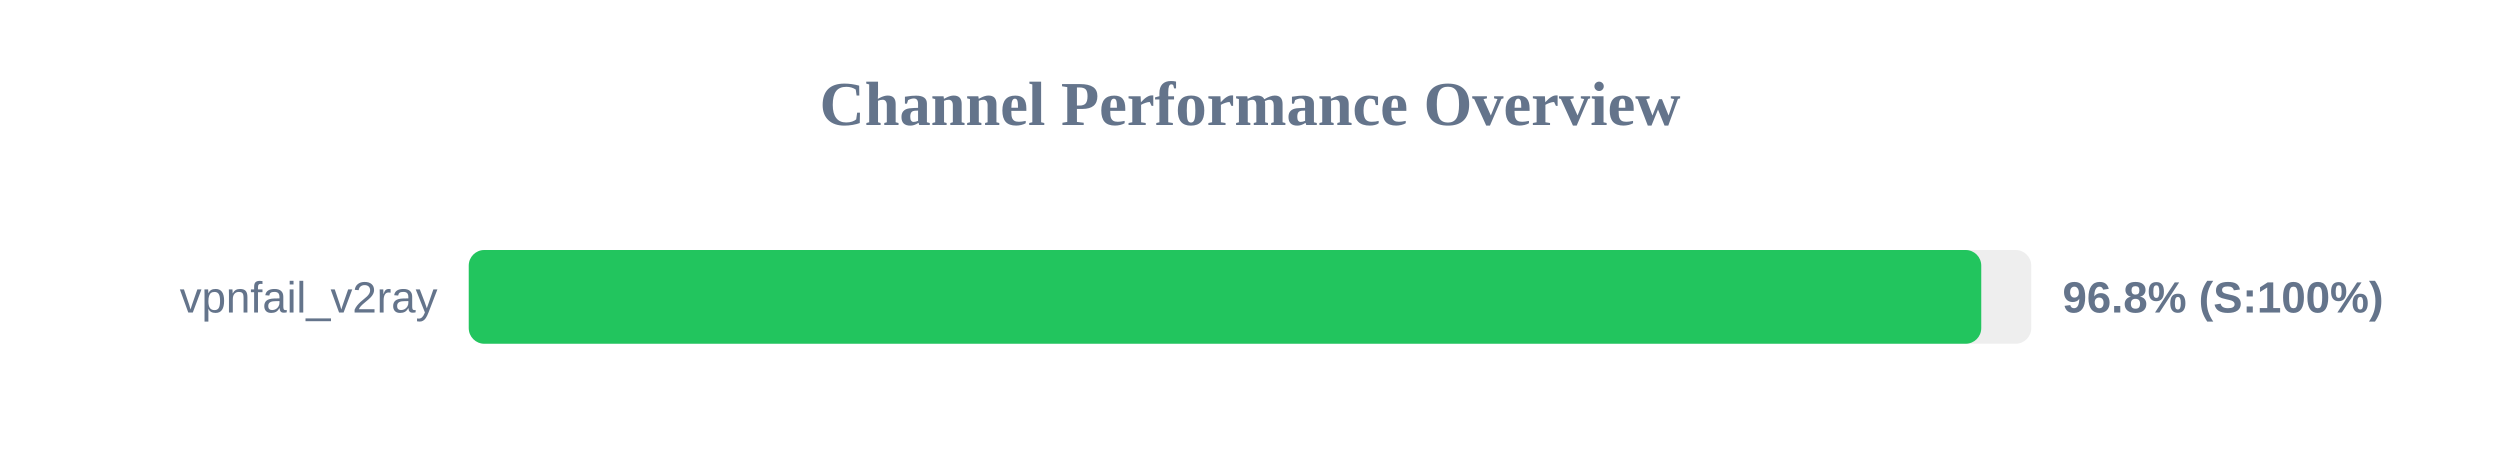
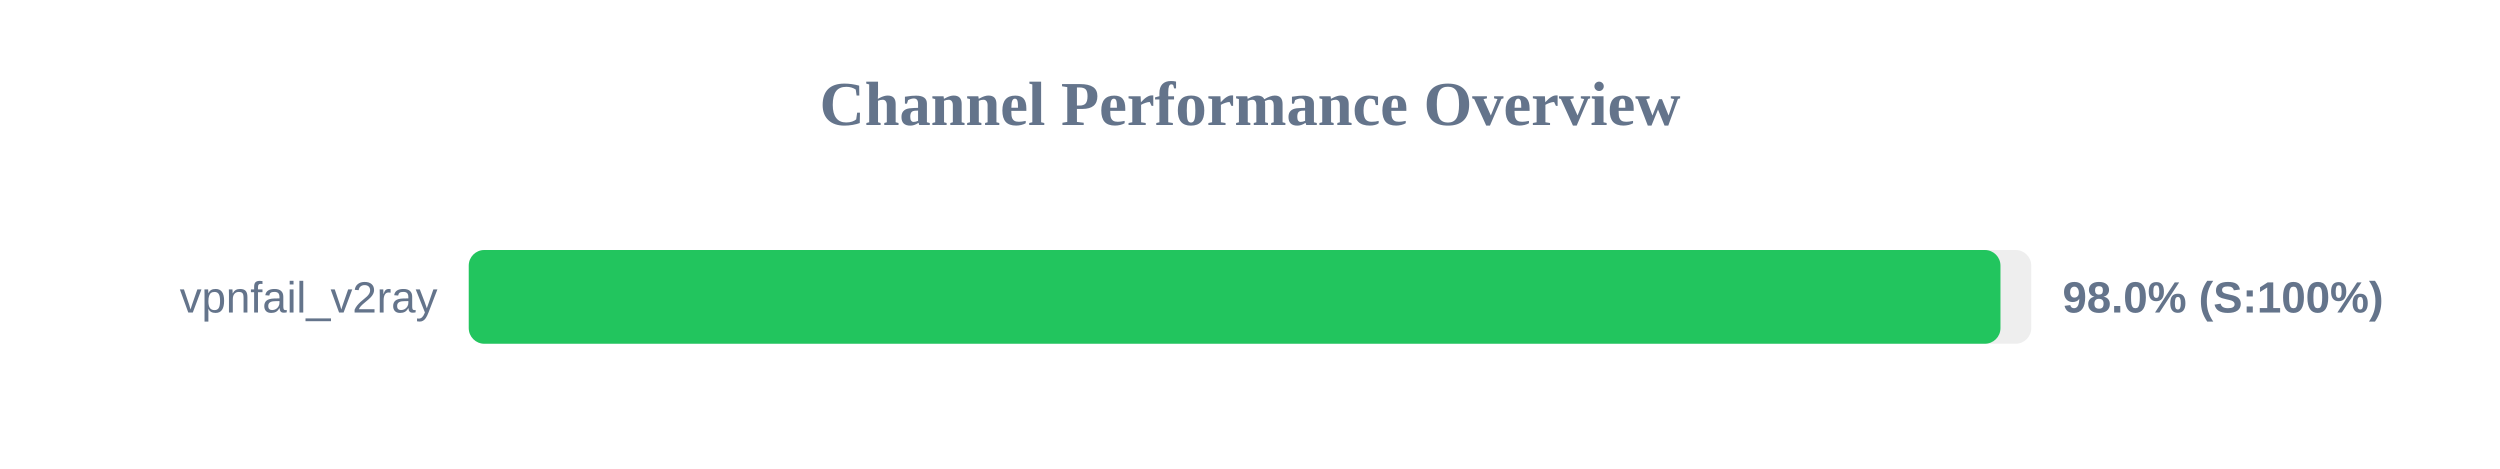
<svg xmlns="http://www.w3.org/2000/svg" width="800" height="150" version="1.1">
  <style>
        .row { font: 14px Arial; fill: #64748b; }
        .score { font: bold 14px Arial; fill: #64748b; }
    </style>
  <text x="400" y="40" text-anchor="middle" font-size="20px" font-weight="bold" fill="#64748b">Channel Performance Overview</text>
  <rect x="150" y="80" width="500" height="30" fill="#eee" rx="5" />
-   <rect x="150" y="80" width="484.0" height="30" fill="#22c55e" rx="5" />
+   <rect x="150" y="80" width="490.15" height="30" fill="#22c55e" rx="5" />
  <text x="140" y="100" text-anchor="end" class="row">vpnfail_v2ray</text>
-   <text x="660" y="100" text-anchor="start" class="score">96.8% (S:100%)</text>
+   <text x="660" y="100" text-anchor="start" class="score">98.0% (S:100%)</text>
</svg>
